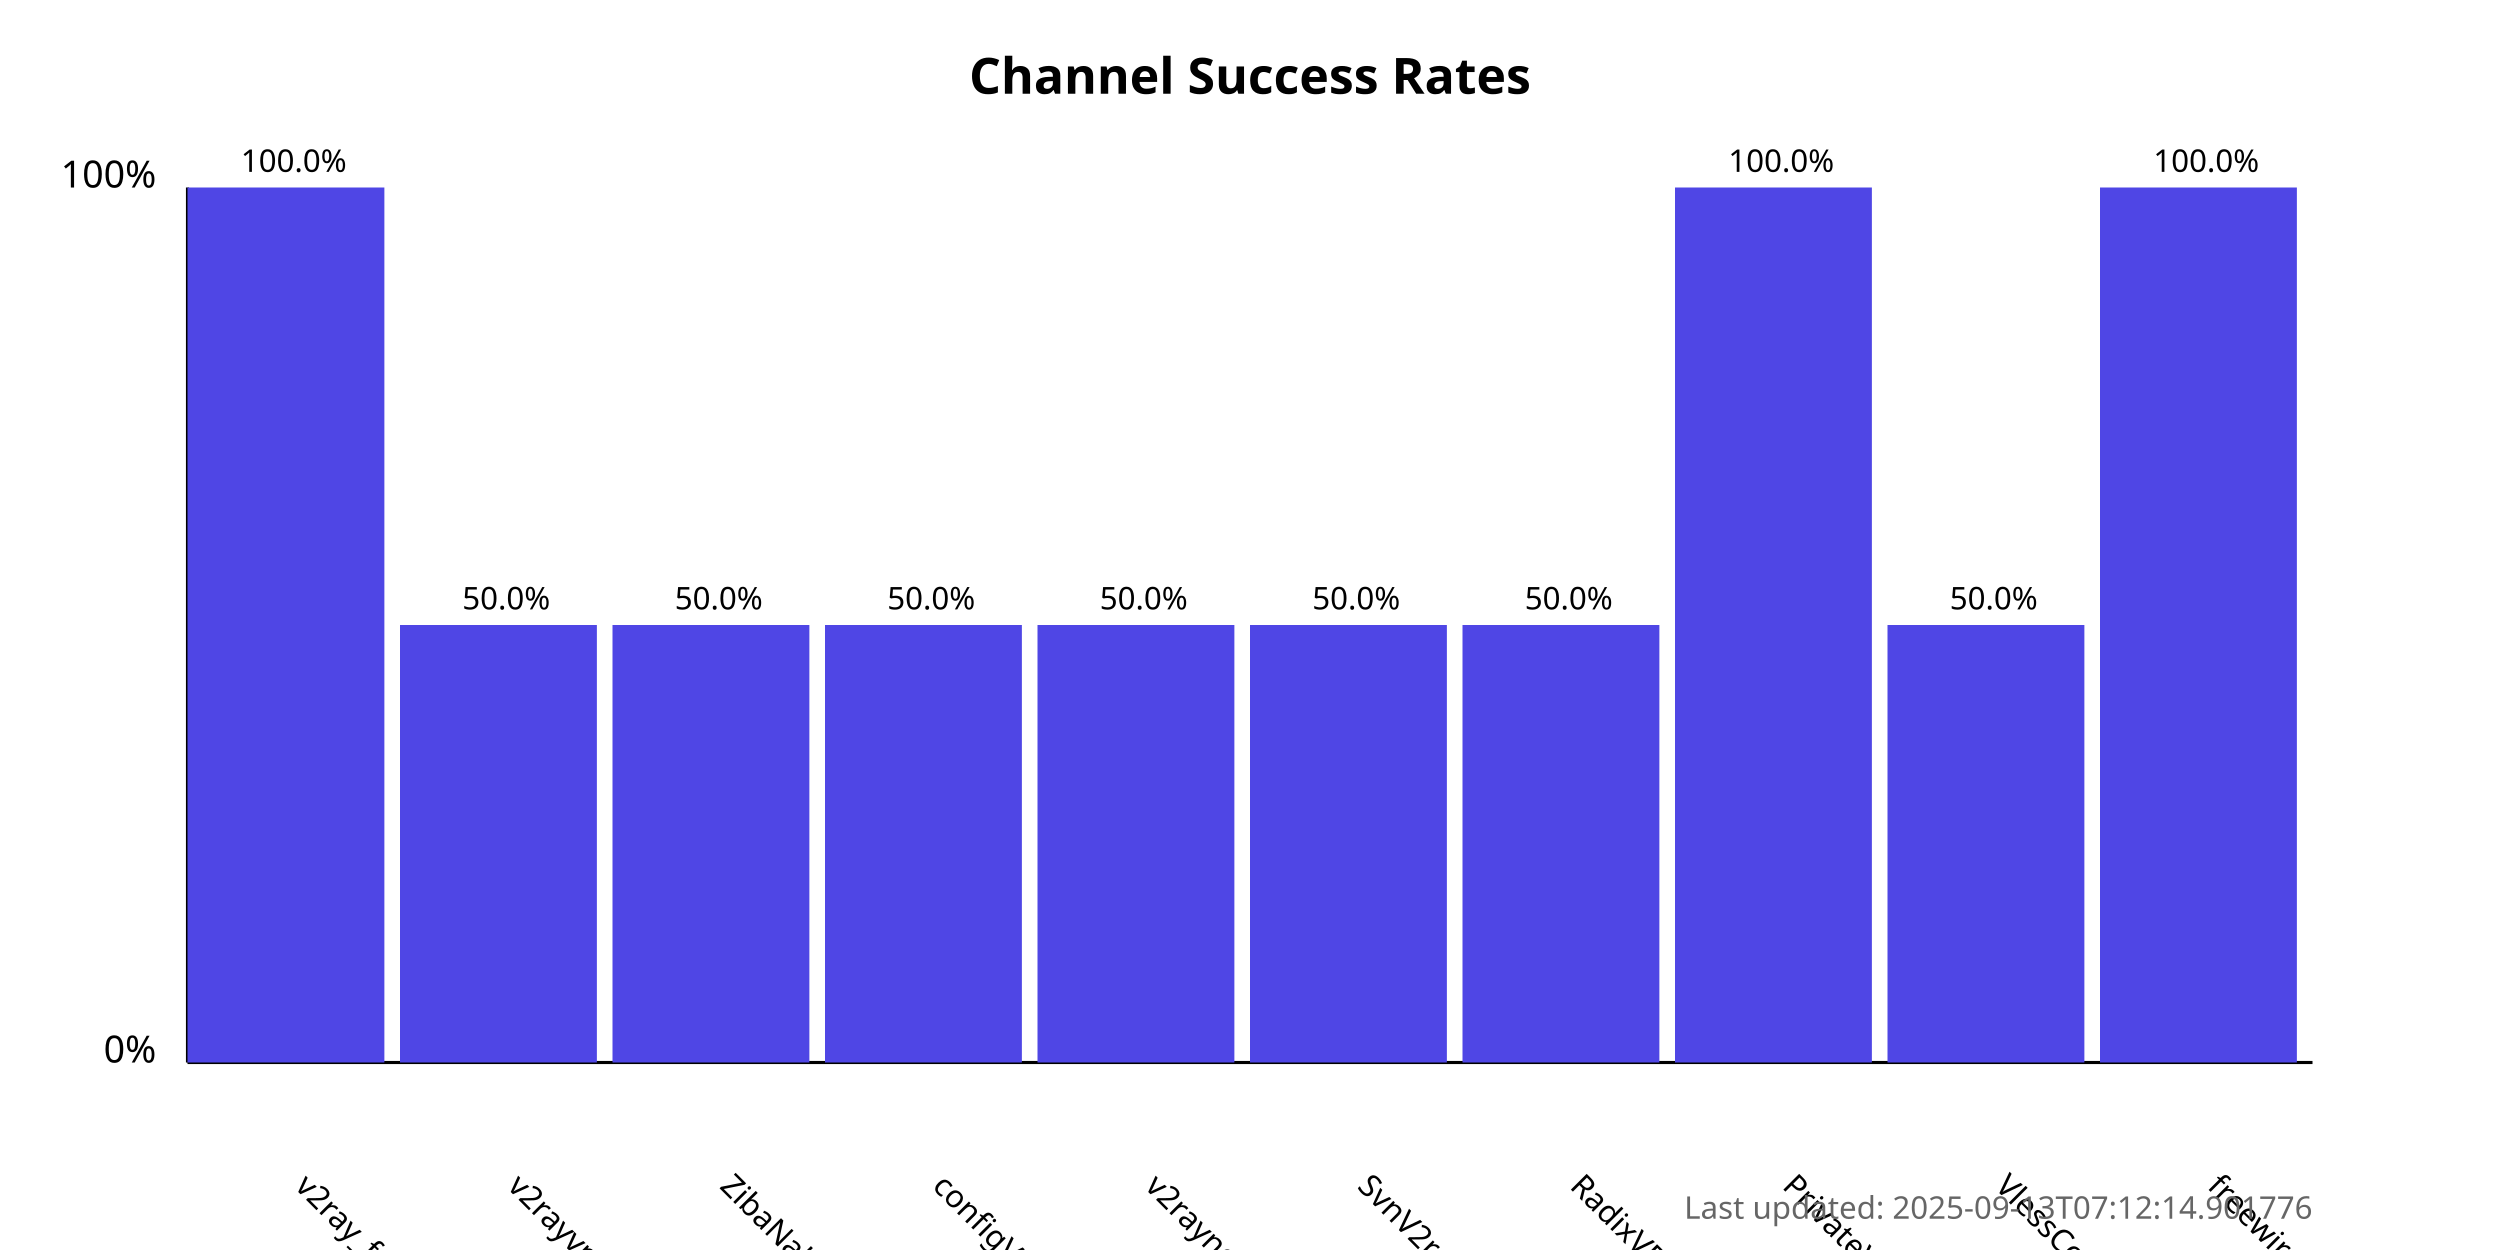
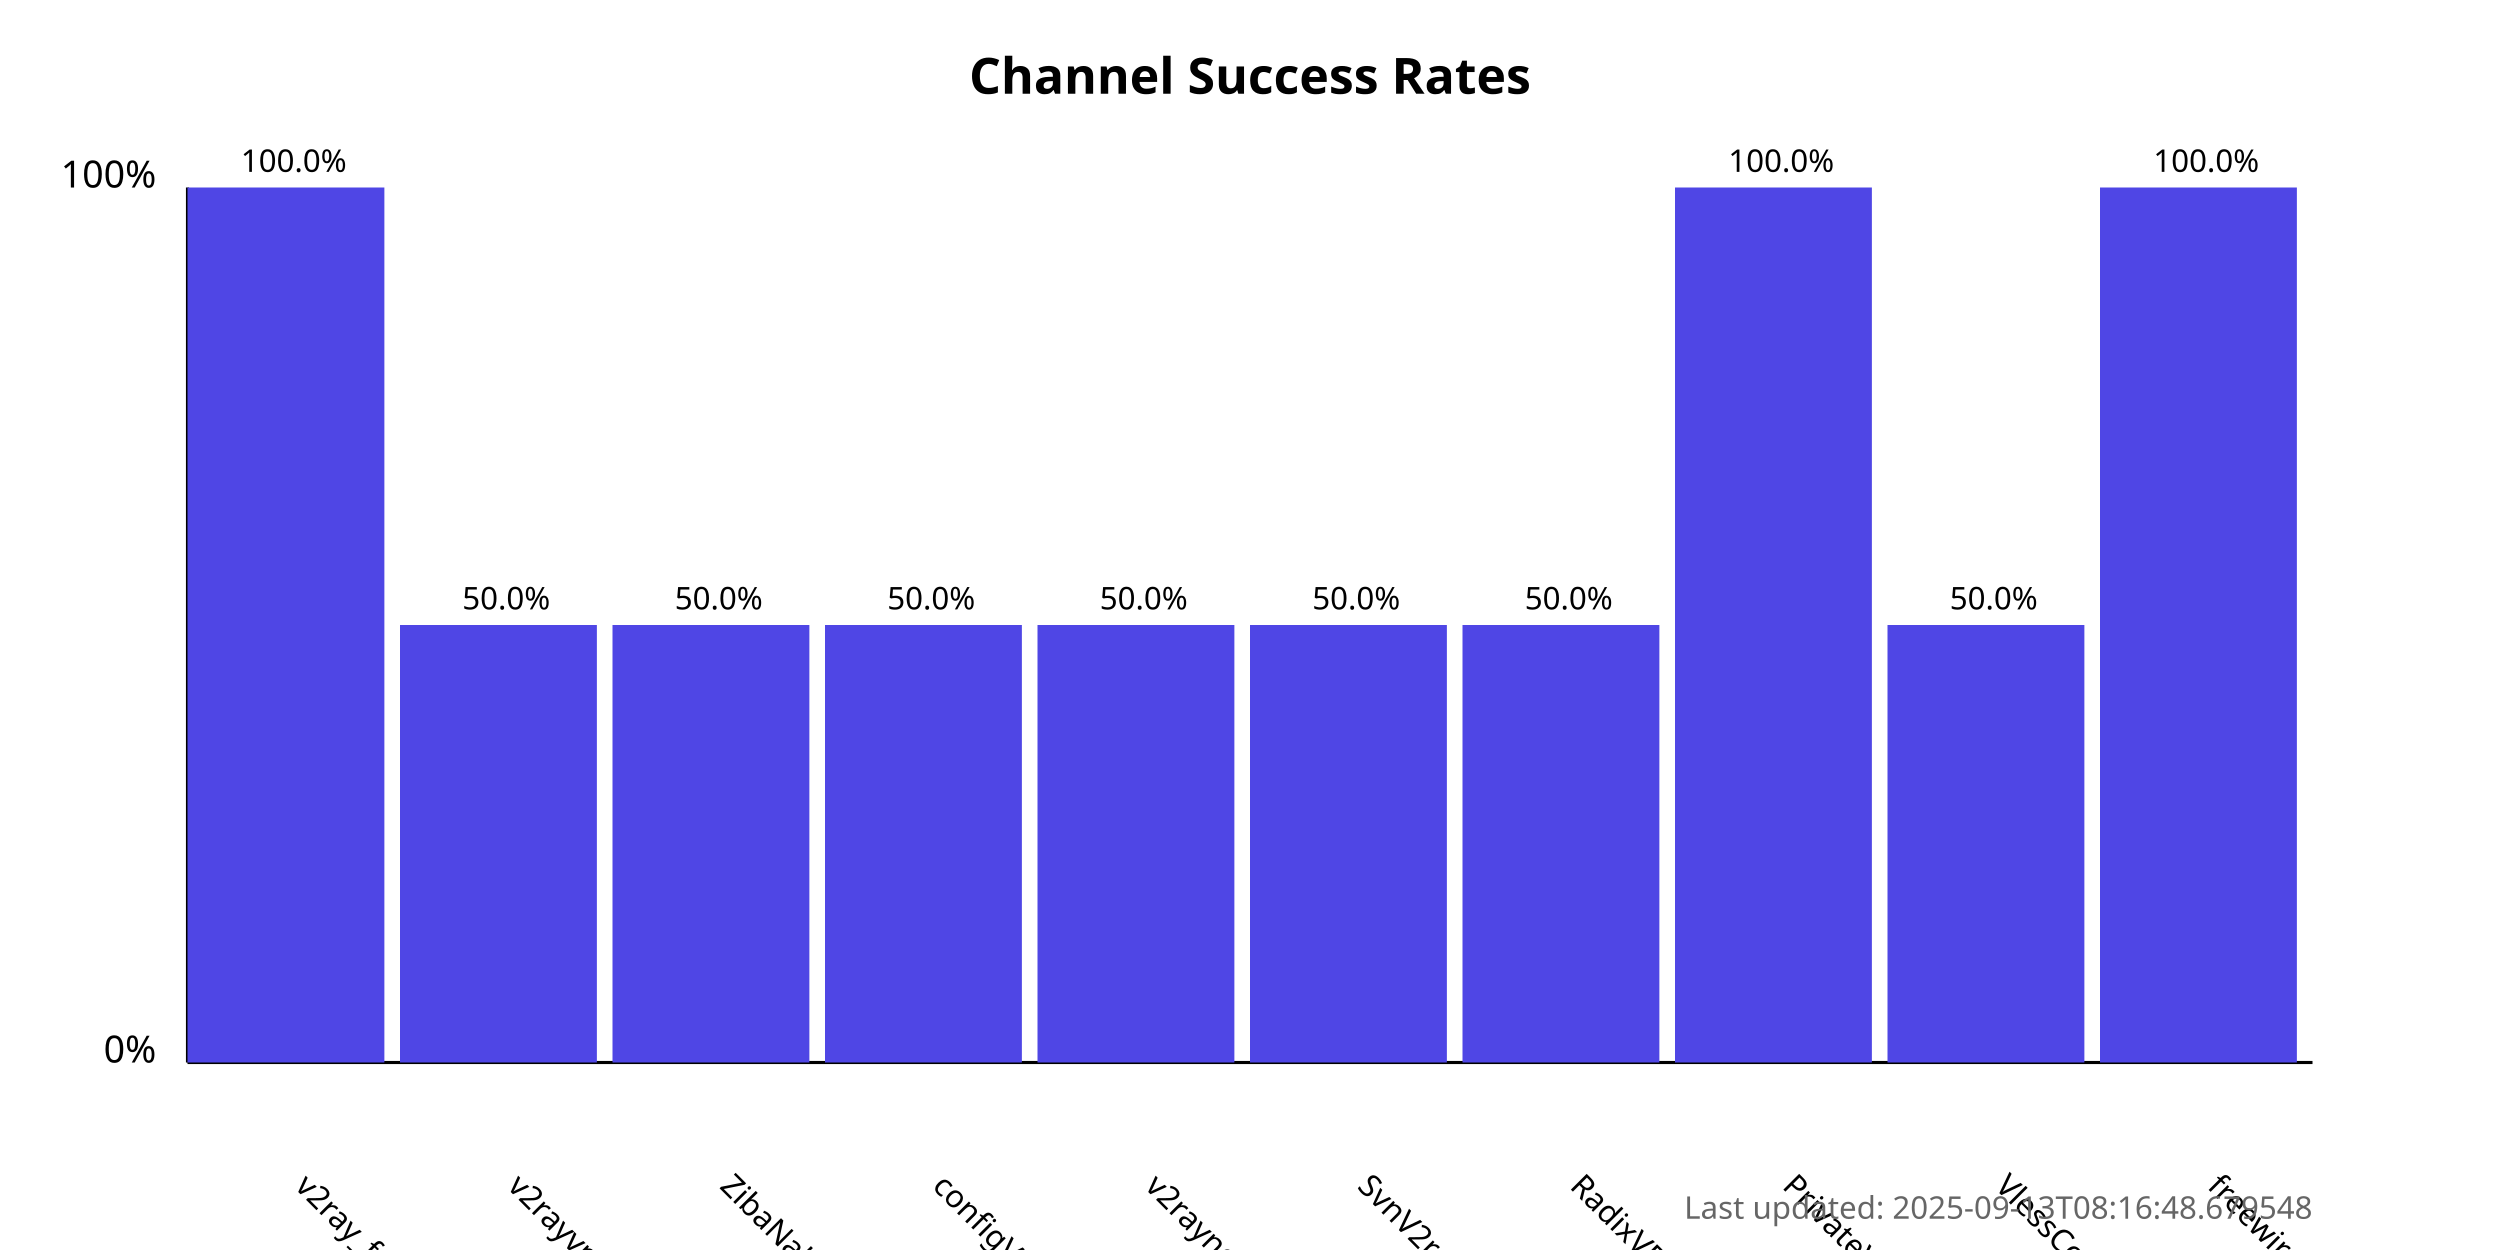
<svg xmlns="http://www.w3.org/2000/svg" width="800" height="400">
  <style>
            .chart-title { font: bold 16px sans-serif; }
            .axis-label { font: 12px sans-serif; }
            .tick-label { font: 10px sans-serif; }
            .bar { fill: #4f46e5; }
            .bar:hover { fill: #6366f1; }
            .timestamp { font: 10px sans-serif; fill: #666; }
        </style>
  <text x="400.0" y="30" text-anchor="middle" class="chart-title">
            Channel Success Rates
        </text>
  <line x1="60" y1="340" x2="60" y2="60" stroke="black" stroke-width="1" />
  <line x1="60" y1="340" x2="740" y2="340" stroke="black" stroke-width="1" />
  <text x="50" y="340" text-anchor="end" class="axis-label">0%</text>
  <text x="50" y="60" text-anchor="end" class="axis-label">100%</text>
  <g>
    <rect x="60" y="60.0" width="63.0" height="280.0" class="bar" />
    <text x="94.0" y="380" transform="rotate(45, 94.0, 380)" text-anchor="start" class="tick-label">
                v2ray_free_conf
            </text>
    <text x="94.0" y="55.0" text-anchor="middle" class="tick-label">
                100.0%
            </text>
  </g>
  <g>
    <rect x="128.0" y="200.0" width="63.0" height="140.0" class="bar" />
    <text x="162.0" y="380" transform="rotate(45, 162.0, 380)" text-anchor="start" class="tick-label">
                v2rayvpno
            </text>
    <text x="162.0" y="195.0" text-anchor="middle" class="tick-label">
                50.0%
            </text>
  </g>
  <g>
    <rect x="196.0" y="200.0" width="63.0" height="140.0" class="bar" />
    <text x="230.0" y="380" transform="rotate(45, 230.0, 380)" text-anchor="start" class="tick-label">
                ZibaNabz
            </text>
    <text x="230.0" y="195.0" text-anchor="middle" class="tick-label">
                50.0%
            </text>
  </g>
  <g>
    <rect x="264.0" y="200.0" width="63.0" height="140.0" class="bar" />
    <text x="298.0" y="380" transform="rotate(45, 298.0, 380)" text-anchor="start" class="tick-label">
                configV2rayForFree
            </text>
    <text x="298.0" y="195.0" text-anchor="middle" class="tick-label">
                50.0%
            </text>
  </g>
  <g>
    <rect x="332.0" y="200.0" width="63.0" height="140.0" class="bar" />
    <text x="366.0" y="380" transform="rotate(45, 366.0, 380)" text-anchor="start" class="tick-label">
                v2rayngvpn
            </text>
    <text x="366.0" y="195.0" text-anchor="middle" class="tick-label">
                50.0%
            </text>
  </g>
  <g>
    <rect x="400.0" y="200.0" width="63.0" height="140.0" class="bar" />
    <text x="434.0" y="380" transform="rotate(45, 434.0, 380)" text-anchor="start" class="tick-label">
                SvnV2ray
            </text>
    <text x="434.0" y="195.0" text-anchor="middle" class="tick-label">
                50.0%
            </text>
  </g>
  <g>
    <rect x="468.0" y="200.0" width="63.0" height="140.0" class="bar" />
    <text x="502.0" y="380" transform="rotate(45, 502.0, 380)" text-anchor="start" class="tick-label">
                RadixVPN
            </text>
    <text x="502.0" y="195.0" text-anchor="middle" class="tick-label">
                50.0%
            </text>
  </g>
  <g>
    <rect x="536.0" y="60.0" width="63.0" height="280.0" class="bar" />
    <text x="570.0" y="380" transform="rotate(45, 570.0, 380)" text-anchor="start" class="tick-label">
                PrivateVPNs
            </text>
    <text x="570.0" y="55.0" text-anchor="middle" class="tick-label">
                100.0%
            </text>
  </g>
  <g>
    <rect x="604.0" y="200.0" width="63.0" height="140.0" class="bar" />
    <text x="638.0" y="380" transform="rotate(45, 638.0, 380)" text-anchor="start" class="tick-label">
                VlessConfig
            </text>
    <text x="638.0" y="195.0" text-anchor="middle" class="tick-label">
                50.0%
            </text>
  </g>
  <g>
    <rect x="672.0" y="60.0" width="63.0" height="280.0" class="bar" />
    <text x="706.0" y="380" transform="rotate(45, 706.0, 380)" text-anchor="start" class="tick-label">
                freewireguard
            </text>
    <text x="706.0" y="55.0" text-anchor="middle" class="tick-label">
                100.0%
            </text>
  </g>
  <text x="740" y="390" text-anchor="end" class="timestamp">
-             Last updated: 2025-09-13T07:12:14.901776
+             Last updated: 2025-09-13T08:16:48.679548
        </text>
</svg>
